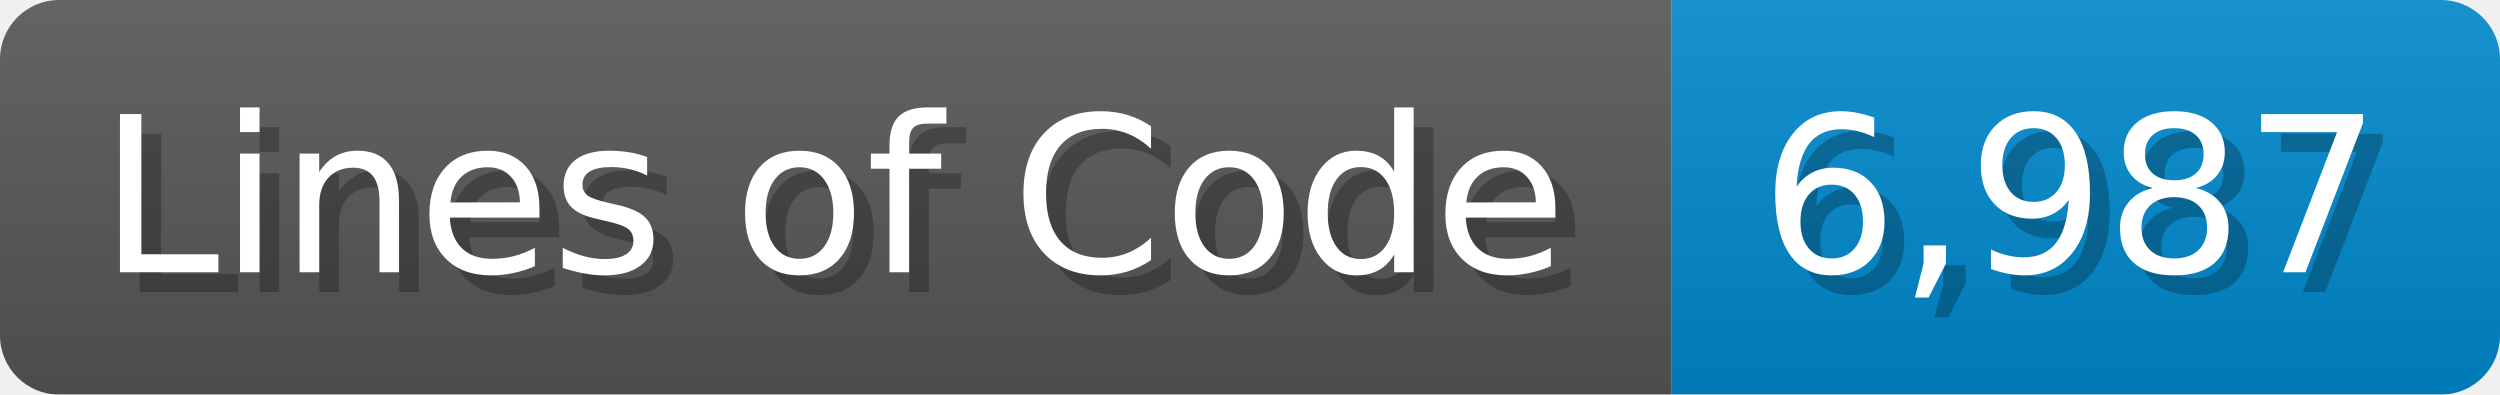
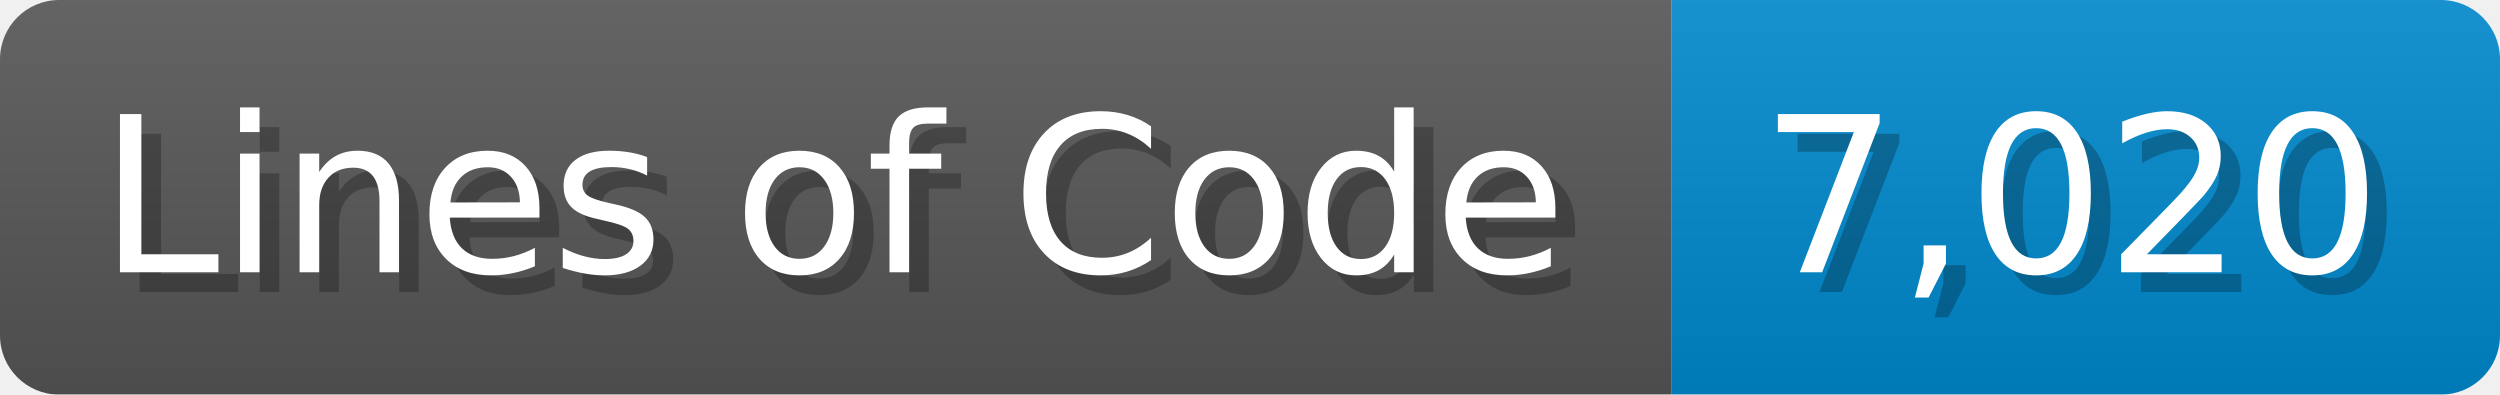
<svg xmlns="http://www.w3.org/2000/svg" width="126.7" height="20" viewBox="0 0 1267 200">
  <linearGradient id="a" x2="0" y2="100%">
    <stop offset="0" stop-opacity=".1" stop-color="#EEE" />
    <stop offset="1" stop-opacity=".1" />
  </linearGradient>
  <mask id="m">
    <rect width="1267" height="200" rx="30" fill="#FFF" />
  </mask>
  <g mask="url(#m)">
    <rect width="847" height="200" fill="#555" />
    <rect width="420" height="200" fill="#08C" x="847" />
    <rect width="1267" height="200" fill="url(#a)" />
  </g>
  <g fill="#fff" text-anchor="start" font-family="Verdana,DejaVu Sans,sans-serif" font-size="110">
    <text x="60" y="148" textLength="747" fill="#000" opacity="0.25">Lines of Code</text>
    <text x="50" y="138" textLength="747">Lines of Code</text>
-     <text x="902" y="148" textLength="320" fill="#000" opacity="0.25">6,987</text>
-     <text x="892" y="138" textLength="320">6,987</text>
+     <text x="902" y="148" textLength="320" fill="#000" opacity="0.25">7,020</text>
+     <text x="892" y="138" textLength="320">7,020</text>
  </g>
</svg>
